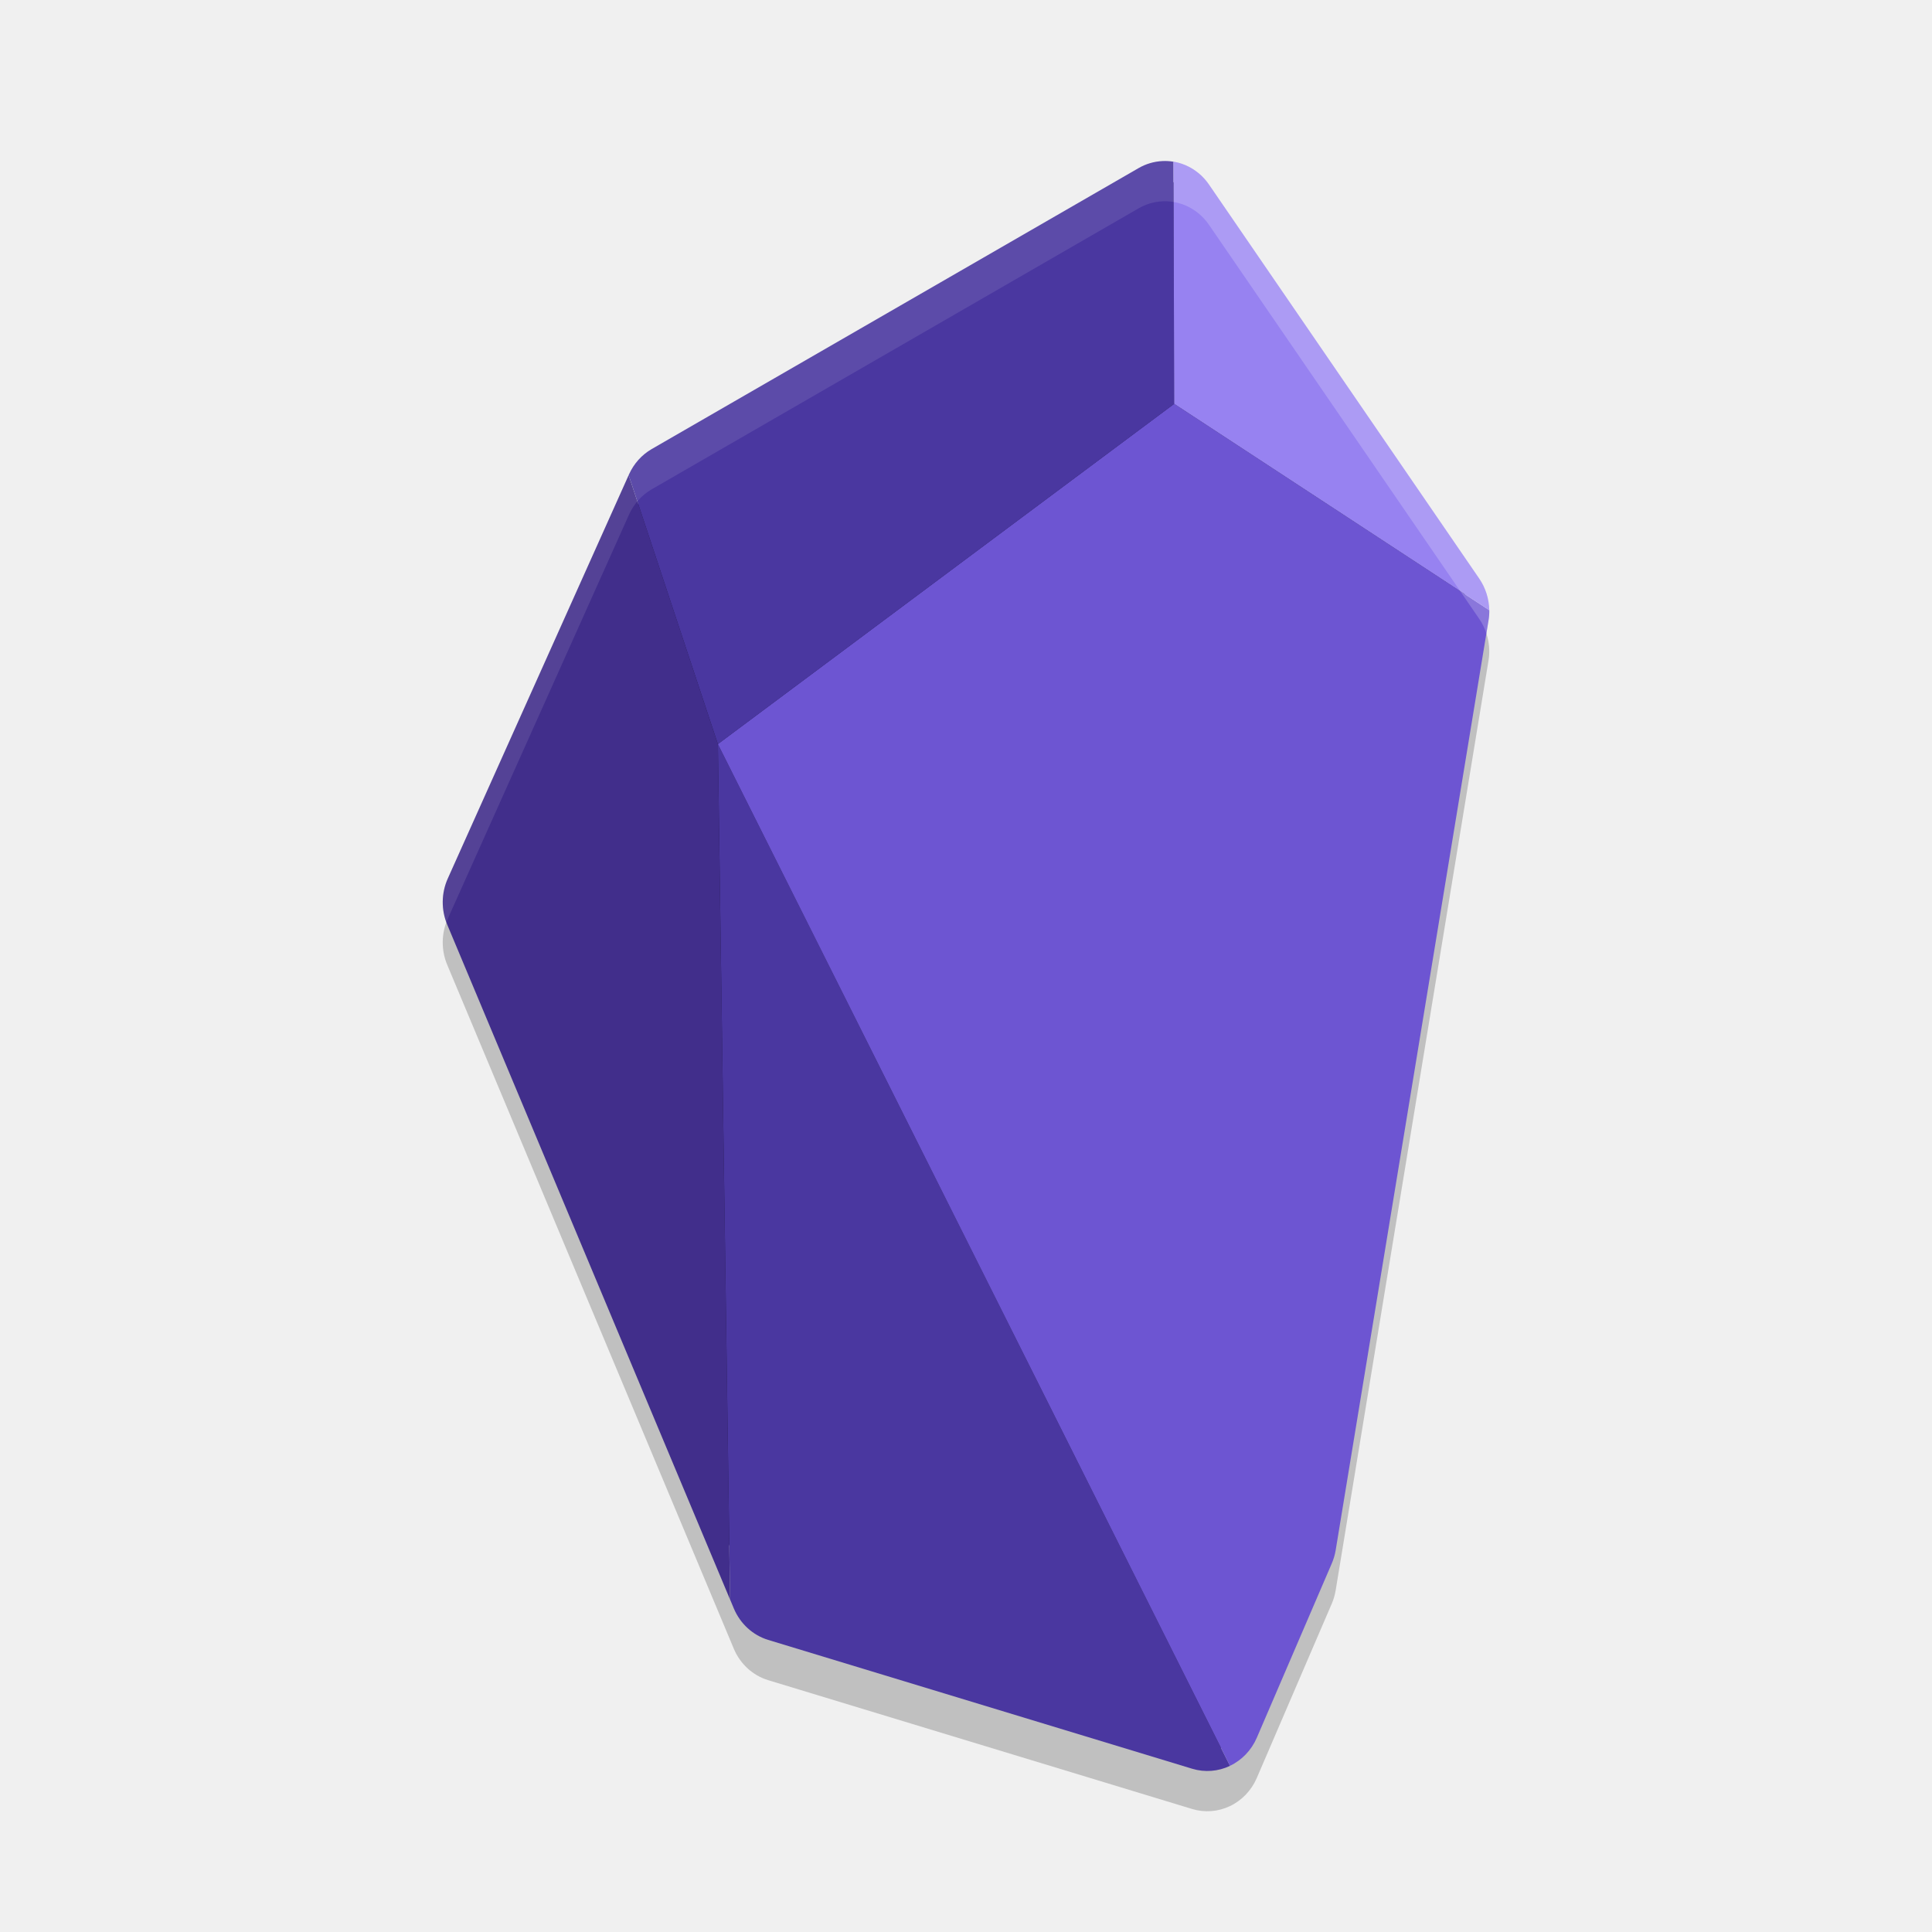
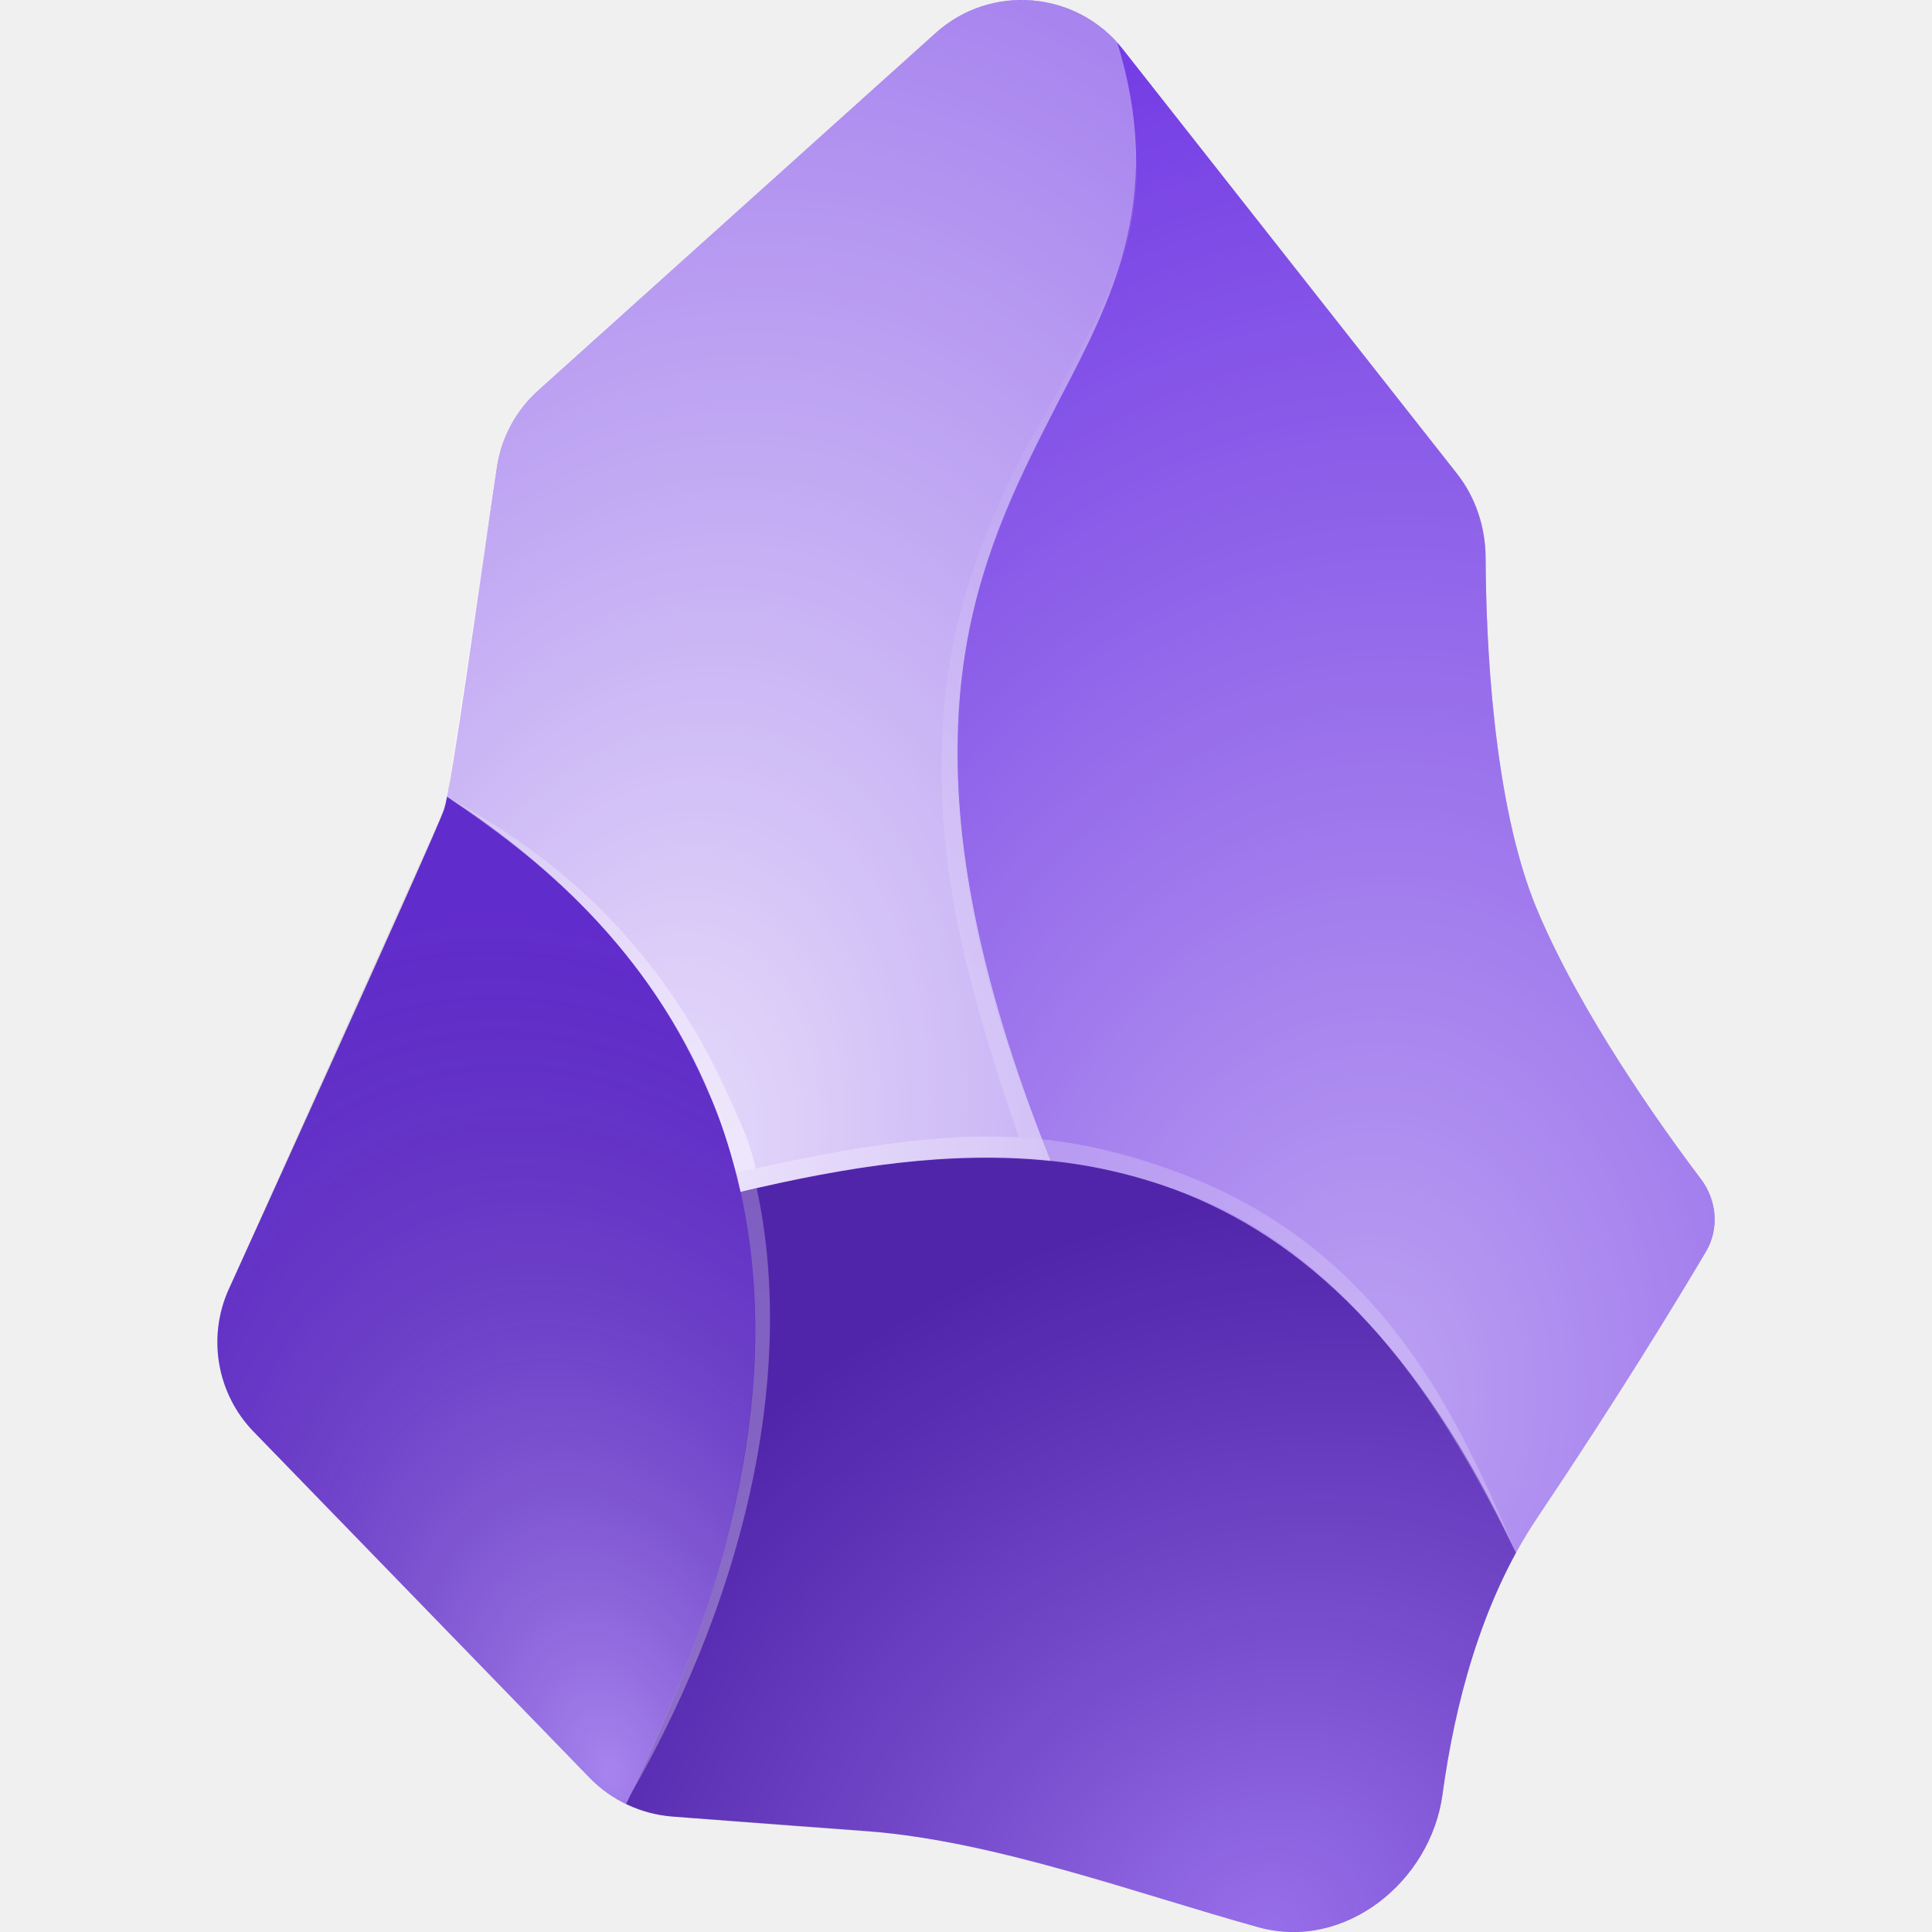
- <svg xmlns="http://www.w3.org/2000/svg" width="48" height="48" version="1">
-   <path style="opacity:0.2" d="M 28.877,5.002 A 1.345,1.396 0 0 0 28.289,5.176 L 16.193,12.156 a 1.345,1.396 0 0 0 -0.566,0.631 l -0.008,0.018 L 11.125,22.826 a 1.345,1.396 0 0 0 -0.014,1.145 l 7.027,16.768 0.092,0.221 a 1.345,1.396 0 0 0 0.854,0.783 l 10.535,3.201 a 1.345,1.396 0 0 0 0.939,-0.072 1.345,1.396 0 0 0 0.666,-0.697 l 1.859,-4.322 a 1.345,1.396 0 0 0 0.1,-0.334 l 3.797,-23.098 A 1.345,1.396 0 0 0 37,16.16 1.345,1.396 0 0 0 36.752,15.377 L 30.037,5.586 A 1.345,1.396 0 0 0 29.156,5.017 1.345,1.396 0 0 0 28.877,5.002 Z" />
-   <path style="fill:#251c50" d="M 28.902 4.502 C 28.776 4.508 28.652 4.544 28.539 4.609 L 16.443 11.59 C 16.289 11.679 16.162 11.818 16.084 11.99 L 16.084 11.992 L 16.076 12.008 L 11.582 22.031 C 11.477 22.266 11.473 22.54 11.572 22.777 L 18.6 39.547 L 18.691 39.768 C 18.794 40.013 18.993 40.191 19.229 40.264 L 29.764 43.465 C 29.956 43.523 30.16 43.508 30.344 43.42 C 30.528 43.332 30.679 43.177 30.766 42.977 L 32.625 38.654 L 32.625 38.652 C 32.655 38.585 32.677 38.511 32.689 38.438 L 36.486 15.338 L 36.488 15.338 C 36.498 15.282 36.501 15.225 36.5 15.168 C 36.497 14.984 36.441 14.807 36.34 14.66 L 29.625 4.869 C 29.491 4.674 29.293 4.546 29.074 4.51 C 29.017 4.5 28.96 4.499 28.902 4.502 z" />
-   <path style="fill:#4a37a0" d="m 17.836,18.487 0.303,21.252 0.092,0.221 a 1.345,1.396 0 0 0 0.854,0.783 l 10.535,3.201 a 1.345,1.396 0 0 0 0.939,-0.072 z" />
-   <path style="fill:#6d55d2" d="m 29.172,10.033 -11.336,8.453 12.723,25.385 a 1.345,1.396 0 0 0 0.666,-0.697 l 1.859,-4.322 a 1.345,1.396 0 0 0 0.1,-0.334 l 3.797,-23.098 a 1.345,1.396 0 0 0 0.02,-0.26 z" />
-   <path style="fill:#4a37a0" d="M 28.877,4.002 A 1.345,1.396 0 0 0 28.289,4.176 L 16.193,11.156 a 1.345,1.396 0 0 0 -0.566,0.631 l -0.008,0.018 2.217,6.682 11.336,-8.453 -0.016,-6.016 a 1.345,1.396 0 0 0 -0.279,-0.016 z" />
-   <path style="fill:#412e8b" d="m 15.619,11.805 -4.494,10.022 a 1.345,1.396 0 0 0 -0.014,1.145 l 7.027,16.768 -0.303,-21.252 z" />
-   <path style="fill:#9782f1" d="m 29.156,4.017 0.016,6.016 7.828,5.127 A 1.345,1.396 0 0 0 36.752,14.377 L 30.037,4.586 A 1.345,1.396 0 0 0 29.156,4.017 Z" />
-   <path style="opacity:0.2;fill:#ffffff" d="M 29.156 4.018 L 29.158 5.018 A 1.345 1.396 0 0 1 30.037 5.586 L 36.752 15.377 A 1.345 1.396 0 0 1 36.928 15.734 L 36.98 15.42 A 1.345 1.396 0 0 0 37 15.16 A 1.345 1.396 0 0 0 36.752 14.377 L 30.037 4.586 A 1.345 1.396 0 0 0 29.156 4.018 z" />
-   <path style="opacity:0.1;fill:#ffffff" d="M 28.877 4.002 A 1.345 1.396 0 0 0 28.289 4.176 L 16.193 11.156 A 1.345 1.396 0 0 0 15.627 11.787 L 15.619 11.805 L 11.125 21.826 A 1.345 1.396 0 0 0 11.09 22.916 A 1.345 1.396 0 0 1 11.125 22.826 L 15.619 12.805 L 15.627 12.787 A 1.345 1.396 0 0 1 16.193 12.156 L 28.289 5.176 A 1.345 1.396 0 0 1 28.877 5.002 A 1.345 1.396 0 0 1 29.156 5.018 A 1.345 1.396 0 0 1 29.158 5.018 L 29.156 4.018 A 1.345 1.396 0 0 0 28.877 4.002 z" />
+ <svg xmlns="http://www.w3.org/2000/svg" width="48px" height="48px" viewBox="0 0 48 48" version="1.1">
+   <defs>
+     <radialGradient id="radial0" gradientUnits="userSpaceOnUse" cx="0" cy="0" fx="0" fy="0" r="1" gradientTransform="matrix(-5.495722,-21.13772,14.0861,-3.662328,15.1354,44.0429)">
+       <stop offset="0" style="stop-color:rgb(100%,100%,100%);stop-opacity:0.4;" />
+       <stop offset="1" style="stop-color:rgb(0%,0%,0%);stop-opacity:0.102;" />
+     </radialGradient>
+     <radialGradient id="radial1" gradientUnits="userSpaceOnUse" cx="0" cy="0" fx="0" fy="0" r="1" gradientTransform="matrix(-9.024076,-15.28139,17.54614,-10.36147,31.4329,47.99887)">
+       <stop offset="0" style="stop-color:rgb(100%,100%,100%);stop-opacity:0.302;" />
+       <stop offset="1" style="stop-color:rgb(0%,0%,0%);stop-opacity:0.251;" />
+     </radialGradient>
+     <radialGradient id="radial2" gradientUnits="userSpaceOnUse" cx="0" cy="0" fx="0" fy="0" r="1" gradientTransform="matrix(4.687495,-35.53126,26.25073,3.463153,33.74993,35.06249)">
+       <stop offset="0" style="stop-color:rgb(100%,100%,100%);stop-opacity:0.549;" />
+       <stop offset="1" style="stop-color:rgb(100%,100%,100%);stop-opacity:0.051;" />
+     </radialGradient>
+     <radialGradient id="radial3" gradientUnits="userSpaceOnUse" cx="0" cy="0" fx="0" fy="0" r="1" gradientTransform="matrix(6.508559,-29.90461,20.39422,4.43868,16.44415,28.77037)">
+       <stop offset="0" style="stop-color:rgb(100%,100%,100%);stop-opacity:0.831;" />
+       <stop offset="1" style="stop-color:rgb(100%,100%,100%);stop-opacity:0.4;" />
+     </radialGradient>
+     <radialGradient id="radial4" gradientUnits="userSpaceOnUse" cx="0" cy="0" fx="0" fy="0" r="1" gradientTransform="matrix(-3.374974,15.56253,-10.49437,-2.275866,29.06243,11.99999)">
+       <stop offset="0" style="stop-color:rgb(100%,100%,100%);stop-opacity:0;" />
+       <stop offset="1" style="stop-color:rgb(100%,100%,100%);stop-opacity:0.169;" />
+     </radialGradient>
+     <radialGradient id="radial5" gradientUnits="userSpaceOnUse" cx="0" cy="0" fx="0" fy="0" r="1" gradientTransform="matrix(8.250007,8.343757,-17.77142,17.57174,10.40607,20.62499)">
+       <stop offset="0" style="stop-color:rgb(100%,100%,100%);stop-opacity:0.2;" />
+       <stop offset="1" style="stop-color:rgb(100%,100%,100%);stop-opacity:0.439;" />
+     </radialGradient>
+     <radialGradient id="radial6" gradientUnits="userSpaceOnUse" cx="0" cy="0" fx="0" fy="0" r="1" gradientTransform="matrix(2.34047,13.55213,-28.77851,4.970085,19.26471,26.17724)">
+       <stop offset="0" style="stop-color:rgb(100%,100%,100%);stop-opacity:0.251;" />
+       <stop offset="1" style="stop-color:rgb(100%,100%,100%);stop-opacity:0.302;" />
+     </radialGradient>
+     <radialGradient id="radial7" gradientUnits="userSpaceOnUse" cx="0" cy="0" fx="0" fy="0" r="1" gradientTransform="matrix(-18.55358,-9.742086,30.65779,-58.38706,37.50003,37.40615)">
+       <stop offset="0" style="stop-color:rgb(100%,100%,100%);stop-opacity:0.212;" />
+       <stop offset="0.467" style="stop-color:rgb(100%,100%,100%);stop-opacity:0.188;" />
+       <stop offset="1" style="stop-color:rgb(100%,100%,100%);stop-opacity:0.29;" />
+     </radialGradient>
+   </defs>
+   <g id="surface1">
+     <path style=" stroke:none;fill-rule:nonzero;fill:rgb(42.353%,19.216%,89.02%);fill-opacity:1;" d="M 35.84 44.574 C 35.547 46.762 33.402 48.473 31.273 47.883 C 28.238 47.043 24.727 45.742 21.562 45.496 C 21.145 45.465 16.719 45.133 16.719 45.133 C 15.934 45.074 15.199 44.734 14.652 44.172 L 6.305 35.574 C 5.391 34.637 5.145 33.23 5.68 32.039 C 5.68 32.039 10.844 20.691 11.035 20.105 C 11.227 19.516 11.93 14.367 12.348 11.605 C 12.457 10.871 12.82 10.199 13.371 9.703 L 23.246 0.82 C 24.621 -0.418 26.754 -0.23 27.895 1.219 L 36.191 11.758 C 36.664 12.355 36.906 13.098 36.91 13.855 C 36.918 15.852 37.082 19.949 38.184 22.59 C 39.262 25.16 41.23 27.934 42.262 29.297 C 42.656 29.82 42.719 30.531 42.383 31.098 C 41.656 32.324 40.219 34.688 38.184 37.719 C 36.785 39.812 36.137 42.395 35.84 44.574 Z M 35.84 44.574 " />
+     <path style=" stroke:none;fill-rule:nonzero;fill:url(#radial0);" d="M 15.555 44.82 C 19.43 36.949 19.32 31.309 17.672 27.285 C 16.152 23.582 13.332 21.246 11.105 19.797 C 11.059 20.004 10.988 20.207 10.902 20.406 L 5.68 32.039 C 5.145 33.23 5.391 34.637 6.305 35.574 L 14.652 44.172 C 14.914 44.441 15.219 44.66 15.555 44.82 Z M 15.555 44.82 " />
+     <path style=" stroke:none;fill-rule:nonzero;fill:url(#radial1);" d="M 31.273 47.879 C 33.402 48.473 35.547 46.762 35.84 44.574 C 36.098 42.684 36.617 40.496 37.664 38.582 C 35.262 33.418 32.363 30.738 29.18 29.551 C 25.809 28.293 22.129 28.707 18.402 29.613 C 19.238 33.406 18.734 38.363 15.559 44.816 C 15.918 44.996 16.312 45.102 16.723 45.133 C 16.723 45.133 19.016 45.324 21.746 45.516 C 24.473 45.707 28.535 47.121 31.273 47.879 Z M 31.273 47.879 " />
+     <path style=" stroke:none;fill-rule:nonzero;fill:url(#radial2);" d="M 26.105 28.844 C 27.152 28.949 28.176 29.18 29.176 29.551 C 32.363 30.738 35.262 33.418 37.664 38.582 C 37.824 38.289 37.996 38 38.184 37.719 C 40.219 34.688 41.656 32.324 42.383 31.098 C 42.719 30.531 42.656 29.82 42.262 29.297 C 41.23 27.934 39.262 25.16 38.184 22.59 C 37.082 19.949 36.918 15.852 36.91 13.855 C 36.906 13.098 36.664 12.355 36.191 11.758 L 27.895 1.219 C 27.852 1.164 27.805 1.105 27.758 1.055 C 28.367 3.051 28.328 4.656 27.953 6.113 C 27.605 7.469 26.969 8.695 26.297 9.988 C 26.07 10.426 25.844 10.871 25.617 11.324 C 24.727 13.148 23.926 15.211 23.805 17.973 C 23.688 20.738 24.254 24.207 26.105 28.844 Z M 26.105 28.844 " />
+     <path style=" stroke:none;fill-rule:nonzero;fill:url(#radial3);" d="M 26.105 28.844 C 24.254 24.207 23.684 20.738 23.805 17.973 C 23.922 15.211 24.727 13.148 25.617 11.324 C 25.84 10.871 26.07 10.426 26.293 9.988 C 26.969 8.695 27.605 7.469 27.949 6.113 C 28.328 4.656 28.367 3.051 27.758 1.055 C 26.586 -0.246 24.566 -0.367 23.246 0.82 L 13.371 9.703 C 12.82 10.199 12.457 10.871 12.348 11.605 L 11.145 19.574 C 11.133 19.645 11.117 19.719 11.105 19.793 C 13.332 21.242 16.152 23.582 17.672 27.285 C 17.969 28.008 18.215 28.785 18.398 29.613 C 21.02 28.977 23.621 28.586 26.105 28.844 Z M 26.105 28.844 " />
+     <path style=" stroke:none;fill-rule:evenodd;fill:url(#radial4);" d="M 23.82 17.793 C 23.703 20.535 24.047 23.684 25.895 28.309 L 25.312 28.254 C 23.652 23.43 23.293 20.953 23.418 18.172 C 23.535 15.391 24.438 13.25 25.332 11.426 C 25.559 10.965 26.09 10.098 26.316 9.66 C 26.984 8.371 27.43 7.691 27.816 6.512 C 28.352 4.863 28.234 4.082 28.172 3.309 C 28.598 6.113 26.984 8.555 25.762 11.039 C 24.875 12.852 23.941 15.051 23.82 17.793 Z M 23.82 17.793 " />
+     <path style=" stroke:none;fill-rule:evenodd;fill:url(#radial5);" d="M 18.215 27.488 C 18.438 27.996 18.645 28.402 18.773 29.031 L 18.289 29.137 C 18.09 28.41 17.934 27.887 17.652 27.258 C 15.988 23.324 13.309 21.301 11.121 19.812 C 13.762 21.234 16.477 23.461 18.215 27.488 Z M 18.215 27.488 " />
+     <path style=" stroke:none;fill-rule:evenodd;fill:url(#radial6);" d="M 18.801 29.527 C 19.73 33.828 18.699 39.293 15.656 44.605 C 18.195 39.344 19.43 34.285 18.402 29.613 Z M 18.801 29.527 " />
+     <path style=" stroke:none;fill-rule:evenodd;fill:url(#radial7);" d="M 29.293 29.137 C 34.277 31.004 36.195 35.098 37.629 38.512 C 35.855 34.938 33.395 30.988 29.113 29.523 C 25.855 28.406 23.105 28.539 18.402 29.605 L 18.301 29.137 C 23.289 28.004 25.898 27.871 29.293 29.137 Z M 29.293 29.137 " />
+   </g>
</svg>
